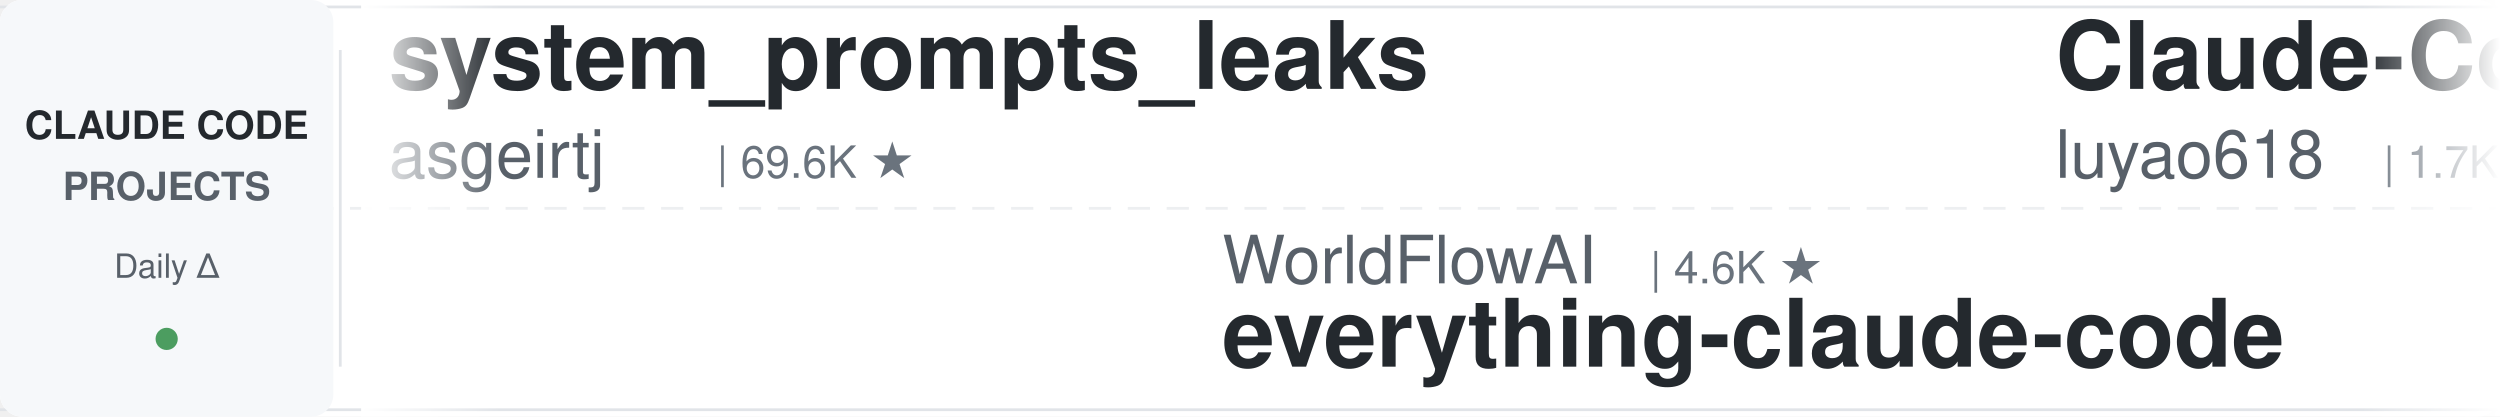
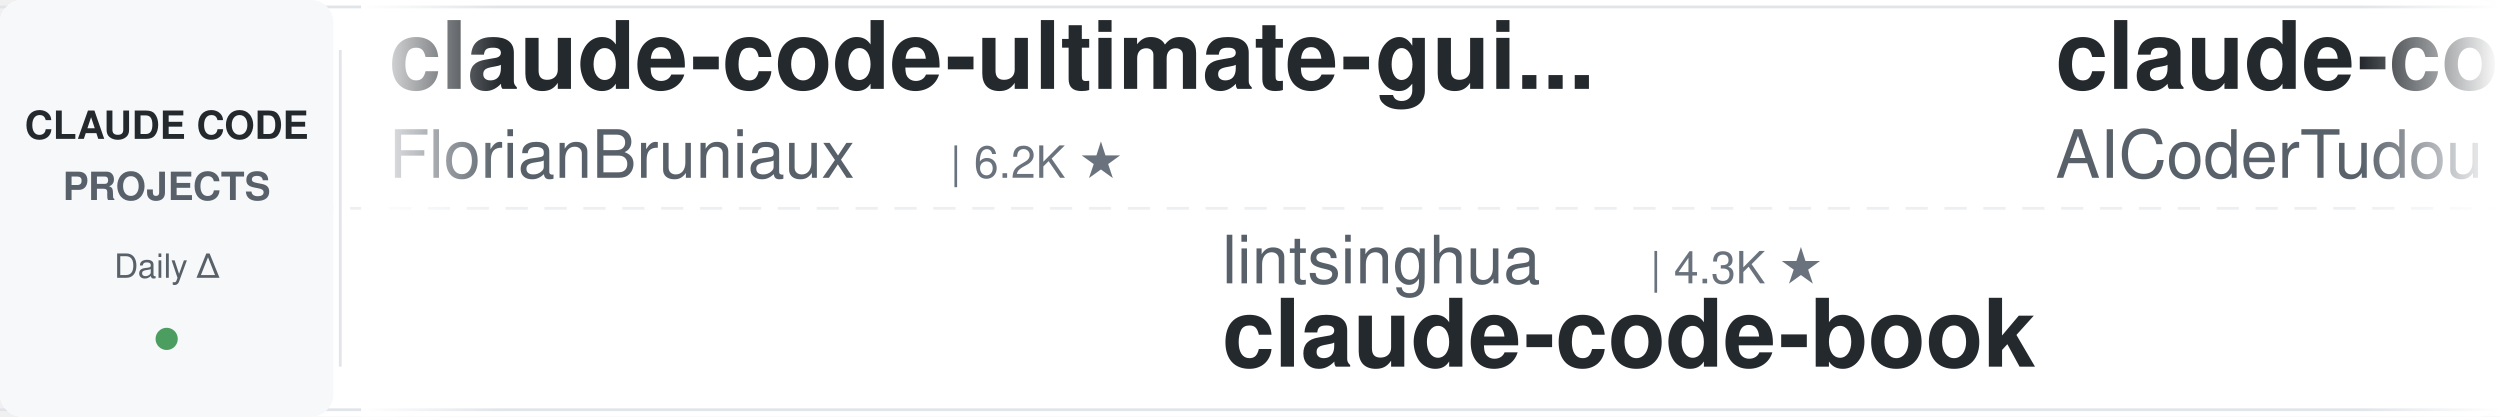
<svg xmlns="http://www.w3.org/2000/svg" width="900" height="150">
  <defs>
    <linearGradient id="leftFade" x1="0%" y1="0%" x2="100%" y2="0%">
      <stop offset="0%" style="stop-color:#ffffff;stop-opacity:1" />
      <stop offset="100%" style="stop-color:#ffffff;stop-opacity:0" />
    </linearGradient>
    <linearGradient id="rightFade" x1="0%" y1="0%" x2="100%" y2="0%">
      <stop offset="0%" style="stop-color:#ffffff;stop-opacity:0" />
      <stop offset="100%" style="stop-color:#ffffff;stop-opacity:1" />
    </linearGradient>
  </defs>
  <rect width="900" height="150" fill="#ffffff" rx="8" />
  <rect x="0" y="2" width="900" height="1" fill="#e1e4e8" />
  <rect x="0" y="147" width="900" height="1" fill="#e1e4e8" />
  <line x1="0" y1="75" x2="900" y2="75" stroke="#e1e4e8" stroke-width="1" stroke-dasharray="8 6" opacity="0.6" />
  <rect x="0" y="0" width="120" height="150" fill="#f6f8fa" rx="8" />
  <text x="60" y="50" font-family="-apple-system, BlinkMacSystemFont, 'Segoe UI', Helvetica, Arial, sans-serif" font-size="14" font-weight="600" fill="#24292e" text-anchor="middle">CLAUDE CODE</text>
  <text x="60" y="72" font-family="-apple-system, BlinkMacSystemFont, 'Segoe UI', Helvetica, Arial, sans-serif" font-size="14" font-weight="600" fill="#586069" text-anchor="middle">PROJECTS</text>
  <text x="60" y="100" font-family="-apple-system, BlinkMacSystemFont, 'Segoe UI', Helvetica, Arial, sans-serif" font-size="12" font-weight="500" fill="#586069" text-anchor="middle">Daily Δ</text>
  <circle cx="60" cy="122" r="4" fill="#22863a" opacity="0.8" />
  <rect x="122" y="18" width="1" height="114" fill="#e1e4e8" />
  <clipPath id="tickerClip">
    <rect x="130" y="0" width="770" height="150" />
  </clipPath>
  <g clip-path="url(#tickerClip)">
    <g id="tickerItems">
      <animateTransform attributeName="transform" attributeType="XML" type="translate" from="0 0" to="-3000 0" dur="54s" repeatCount="indefinite" />
      <g transform="translate(0, 0)">
-         <text x="140" y="32" font-family="-apple-system, BlinkMacSystemFont, 'Segoe UI', Helvetica, Arial, sans-serif" font-size="34" font-weight="600" fill="#24292e">system_prompts_leaks</text>
-         <text x="140" y="64" font-family="-apple-system, BlinkMacSystemFont, 'Segoe UI', Helvetica, Arial, sans-serif" font-size="24" font-weight="400" fill="#586069">asgeirtj</text>
-         <text x="258" y="64" font-family="-apple-system, BlinkMacSystemFont, 'Segoe UI', Helvetica, Arial, sans-serif" font-size="16" font-weight="500" fill="#6a737d">| 69.6K ★</text>
+         <text x="140" y="32" font-family="-apple-system, BlinkMacSystemFont, 'Segoe UI', Helvetica, Arial, sans-serif" font-size="34" font-weight="600" fill="#24292e">claude-code-ultimate-gui...</text>
+         <text x="140" y="64" font-family="-apple-system, BlinkMacSystemFont, 'Segoe UI', Helvetica, Arial, sans-serif" font-size="24" font-weight="400" fill="#586069">FlorianBruniaux</text>
+         <text x="342" y="64" font-family="-apple-system, BlinkMacSystemFont, 'Segoe UI', Helvetica, Arial, sans-serif" font-size="16" font-weight="500" fill="#6a737d">| 6.2K ★</text>
      </g>
      <g transform="translate(300, 0)">
-         <text x="140" y="102" font-family="-apple-system, BlinkMacSystemFont, 'Segoe UI', Helvetica, Arial, sans-serif" font-size="24" font-weight="400" fill="#586069">WorldFlowAI</text>
-         <text x="294" y="102" font-family="-apple-system, BlinkMacSystemFont, 'Segoe UI', Helvetica, Arial, sans-serif" font-size="16" font-weight="500" fill="#6a737d">| 4.6K ★</text>
-         <text x="140" y="132" font-family="-apple-system, BlinkMacSystemFont, 'Segoe UI', Helvetica, Arial, sans-serif" font-size="34" font-weight="600" fill="#24292e">everything-claude-code</text>
+         <text x="140" y="102" font-family="-apple-system, BlinkMacSystemFont, 'Segoe UI', Helvetica, Arial, sans-serif" font-size="24" font-weight="400" fill="#586069">lintsinghua</text>
+         <text x="294" y="102" font-family="-apple-system, BlinkMacSystemFont, 'Segoe UI', Helvetica, Arial, sans-serif" font-size="16" font-weight="500" fill="#6a737d">| 4.3K ★</text>
+         <text x="140" y="132" font-family="-apple-system, BlinkMacSystemFont, 'Segoe UI', Helvetica, Arial, sans-serif" font-size="34" font-weight="600" fill="#24292e">claude-code-book</text>
      </g>
      <g transform="translate(600, 0)">
-         <text x="140" y="32" font-family="-apple-system, BlinkMacSystemFont, 'Segoe UI', Helvetica, Arial, sans-serif" font-size="34" font-weight="600" fill="#24292e">Claude-Code-Source-Study</text>
-         <text x="140" y="64" font-family="-apple-system, BlinkMacSystemFont, 'Segoe UI', Helvetica, Arial, sans-serif" font-size="24" font-weight="400" fill="#586069">luyao618</text>
-         <text x="258" y="64" font-family="-apple-system, BlinkMacSystemFont, 'Segoe UI', Helvetica, Arial, sans-serif" font-size="16" font-weight="500" fill="#6a737d">| 1.7K ★</text>
+         <text x="140" y="32" font-family="-apple-system, BlinkMacSystemFont, 'Segoe UI', Helvetica, Arial, sans-serif" font-size="34" font-weight="600" fill="#24292e">claude-code-tudou</text>
+         <text x="140" y="64" font-family="-apple-system, BlinkMacSystemFont, 'Segoe UI', Helvetica, Arial, sans-serif" font-size="24" font-weight="400" fill="#586069">AICoderTudou</text>
+         <text x="306" y="64" font-family="-apple-system, BlinkMacSystemFont, 'Segoe UI', Helvetica, Arial, sans-serif" font-size="16" font-weight="500" fill="#6a737d">| 493 ★</text>
      </g>
      <g transform="translate(900, 0)">
-         <text x="140" y="102" font-family="-apple-system, BlinkMacSystemFont, 'Segoe UI', Helvetica, Arial, sans-serif" font-size="24" font-weight="400" fill="#586069">musistudio</text>
-         <text x="282" y="102" font-family="-apple-system, BlinkMacSystemFont, 'Segoe UI', Helvetica, Arial, sans-serif" font-size="16" font-weight="500" fill="#6a737d">| 37.7K ★</text>
-         <text x="140" y="132" font-family="-apple-system, BlinkMacSystemFont, 'Segoe UI', Helvetica, Arial, sans-serif" font-size="34" font-weight="600" fill="#24292e">claude-code-router</text>
+         <text x="140" y="102" font-family="-apple-system, BlinkMacSystemFont, 'Segoe UI', Helvetica, Arial, sans-serif" font-size="24" font-weight="400" fill="#586069">Pimzino</text>
+         <text x="246" y="102" font-family="-apple-system, BlinkMacSystemFont, 'Segoe UI', Helvetica, Arial, sans-serif" font-size="16" font-weight="500" fill="#6a737d">| 3.9K ★</text>
+         <text x="140" y="132" font-family="-apple-system, BlinkMacSystemFont, 'Segoe UI', Helvetica, Arial, sans-serif" font-size="34" font-weight="600" fill="#24292e">claude-code-spec-workflo...</text>
      </g>
      <g transform="translate(1200, 0)">
        <text x="140" y="32" font-family="-apple-system, BlinkMacSystemFont, 'Segoe UI', Helvetica, Arial, sans-serif" font-size="34" font-weight="600" fill="#24292e">Open-ClaudeCode</text>
        <text x="140" y="64" font-family="-apple-system, BlinkMacSystemFont, 'Segoe UI', Helvetica, Arial, sans-serif" font-size="24" font-weight="400" fill="#586069">LING71671</text>
        <text x="270" y="64" font-family="-apple-system, BlinkMacSystemFont, 'Segoe UI', Helvetica, Arial, sans-serif" font-size="16" font-weight="500" fill="#6a737d">| 965 ★</text>
      </g>
      <g transform="translate(1500, 0)">
-         <text x="140" y="102" font-family="-apple-system, BlinkMacSystemFont, 'Segoe UI', Helvetica, Arial, sans-serif" font-size="24" font-weight="400" fill="#586069">edmund-io</text>
-         <text x="270" y="102" font-family="-apple-system, BlinkMacSystemFont, 'Segoe UI', Helvetica, Arial, sans-serif" font-size="16" font-weight="500" fill="#6a737d">| 1.5K ★</text>
-         <text x="140" y="132" font-family="-apple-system, BlinkMacSystemFont, 'Segoe UI', Helvetica, Arial, sans-serif" font-size="34" font-weight="600" fill="#24292e">edmunds-claude-code</text>
+         <text x="140" y="102" font-family="-apple-system, BlinkMacSystemFont, 'Segoe UI', Helvetica, Arial, sans-serif" font-size="24" font-weight="400" fill="#586069">nicedreamzapp</text>
+         <text x="318" y="102" font-family="-apple-system, BlinkMacSystemFont, 'Segoe UI', Helvetica, Arial, sans-serif" font-size="16" font-weight="500" fill="#6a737d">| 3.4K ★</text>
+         <text x="140" y="132" font-family="-apple-system, BlinkMacSystemFont, 'Segoe UI', Helvetica, Arial, sans-serif" font-size="34" font-weight="600" fill="#24292e">claude-code-local</text>
      </g>
      <g transform="translate(1800, 0)">
-         <text x="140" y="32" font-family="-apple-system, BlinkMacSystemFont, 'Segoe UI', Helvetica, Arial, sans-serif" font-size="34" font-weight="600" fill="#24292e">claude-code-source-build</text>
-         <text x="140" y="64" font-family="-apple-system, BlinkMacSystemFont, 'Segoe UI', Helvetica, Arial, sans-serif" font-size="24" font-weight="400" fill="#586069">andrew-kramer-inno</text>
-         <text x="378" y="64" font-family="-apple-system, BlinkMacSystemFont, 'Segoe UI', Helvetica, Arial, sans-serif" font-size="16" font-weight="500" fill="#6a737d">| 593 ★</text>
+         <text x="140" y="32" font-family="-apple-system, BlinkMacSystemFont, 'Segoe UI', Helvetica, Arial, sans-serif" font-size="34" font-weight="600" fill="#24292e">claude-code-video-toolki...</text>
+         <text x="140" y="64" font-family="-apple-system, BlinkMacSystemFont, 'Segoe UI', Helvetica, Arial, sans-serif" font-size="24" font-weight="400" fill="#586069">digitalsamba</text>
+         <text x="306" y="64" font-family="-apple-system, BlinkMacSystemFont, 'Segoe UI', Helvetica, Arial, sans-serif" font-size="16" font-weight="500" fill="#6a737d">| 2.2K ★</text>
      </g>
      <g transform="translate(2100, 0)">
-         <text x="140" y="102" font-family="-apple-system, BlinkMacSystemFont, 'Segoe UI', Helvetica, Arial, sans-serif" font-size="24" font-weight="400" fill="#586069">pedrohcgs</text>
-         <text x="270" y="102" font-family="-apple-system, BlinkMacSystemFont, 'Segoe UI', Helvetica, Arial, sans-serif" font-size="16" font-weight="500" fill="#6a737d">| 1.7K ★</text>
-         <text x="140" y="132" font-family="-apple-system, BlinkMacSystemFont, 'Segoe UI', Helvetica, Arial, sans-serif" font-size="34" font-weight="600" fill="#24292e">claude-code-my-workflow</text>
+         <text x="140" y="102" font-family="-apple-system, BlinkMacSystemFont, 'Segoe UI', Helvetica, Arial, sans-serif" font-size="24" font-weight="400" fill="#586069">Windy3f3f3f3f</text>
+         <text x="318" y="102" font-family="-apple-system, BlinkMacSystemFont, 'Segoe UI', Helvetica, Arial, sans-serif" font-size="16" font-weight="500" fill="#6a737d">| 3.7K ★</text>
+         <text x="140" y="132" font-family="-apple-system, BlinkMacSystemFont, 'Segoe UI', Helvetica, Arial, sans-serif" font-size="34" font-weight="600" fill="#24292e">how-claude-code-works</text>
      </g>
      <g transform="translate(2400, 0)">
-         <text x="140" y="32" font-family="-apple-system, BlinkMacSystemFont, 'Segoe UI', Helvetica, Arial, sans-serif" font-size="34" font-weight="600" fill="#24292e">pi-vs-claude-code</text>
-         <text x="140" y="64" font-family="-apple-system, BlinkMacSystemFont, 'Segoe UI', Helvetica, Arial, sans-serif" font-size="24" font-weight="400" fill="#586069">disler</text>
-         <text x="234" y="64" font-family="-apple-system, BlinkMacSystemFont, 'Segoe UI', Helvetica, Arial, sans-serif" font-size="16" font-weight="500" fill="#6a737d">| 1.7K ★</text>
+         <text x="140" y="32" font-family="-apple-system, BlinkMacSystemFont, 'Segoe UI', Helvetica, Arial, sans-serif" font-size="34" font-weight="600" fill="#24292e">claude-code-skills</text>
+         <text x="140" y="64" font-family="-apple-system, BlinkMacSystemFont, 'Segoe UI', Helvetica, Arial, sans-serif" font-size="24" font-weight="400" fill="#586069">daymade</text>
+         <text x="246" y="64" font-family="-apple-system, BlinkMacSystemFont, 'Segoe UI', Helvetica, Arial, sans-serif" font-size="16" font-weight="500" fill="#6a737d">| 1.5K ★</text>
      </g>
      <g transform="translate(2700, 0)">
-         <text x="140" y="102" font-family="-apple-system, BlinkMacSystemFont, 'Segoe UI', Helvetica, Arial, sans-serif" font-size="24" font-weight="400" fill="#586069">FlorianBruniaux</text>
-         <text x="342" y="102" font-family="-apple-system, BlinkMacSystemFont, 'Segoe UI', Helvetica, Arial, sans-serif" font-size="16" font-weight="500" fill="#6a737d">| 6.2K ★</text>
-         <text x="140" y="132" font-family="-apple-system, BlinkMacSystemFont, 'Segoe UI', Helvetica, Arial, sans-serif" font-size="34" font-weight="600" fill="#24292e">claude-code-ultimate-gui...</text>
+         <text x="140" y="102" font-family="-apple-system, BlinkMacSystemFont, 'Segoe UI', Helvetica, Arial, sans-serif" font-size="24" font-weight="400" fill="#586069">SeemSeam</text>
+         <text x="258" y="102" font-family="-apple-system, BlinkMacSystemFont, 'Segoe UI', Helvetica, Arial, sans-serif" font-size="16" font-weight="500" fill="#6a737d">| 3.6K ★</text>
+         <text x="140" y="132" font-family="-apple-system, BlinkMacSystemFont, 'Segoe UI', Helvetica, Arial, sans-serif" font-size="34" font-weight="600" fill="#24292e">claude_codex_bridge</text>
      </g>
      <g transform="translate(3000, 0)">
-         <text x="140" y="32" font-family="-apple-system, BlinkMacSystemFont, 'Segoe UI', Helvetica, Arial, sans-serif" font-size="34" font-weight="600" fill="#24292e">system_prompts_leaks</text>
-         <text x="140" y="64" font-family="-apple-system, BlinkMacSystemFont, 'Segoe UI', Helvetica, Arial, sans-serif" font-size="24" font-weight="400" fill="#586069">asgeirtj</text>
-         <text x="258" y="64" font-family="-apple-system, BlinkMacSystemFont, 'Segoe UI', Helvetica, Arial, sans-serif" font-size="16" font-weight="500" fill="#6a737d">| 69.6K ★</text>
+         <text x="140" y="32" font-family="-apple-system, BlinkMacSystemFont, 'Segoe UI', Helvetica, Arial, sans-serif" font-size="34" font-weight="600" fill="#24292e">claude-code-ultimate-gui...</text>
+         <text x="140" y="64" font-family="-apple-system, BlinkMacSystemFont, 'Segoe UI', Helvetica, Arial, sans-serif" font-size="24" font-weight="400" fill="#586069">FlorianBruniaux</text>
+         <text x="342" y="64" font-family="-apple-system, BlinkMacSystemFont, 'Segoe UI', Helvetica, Arial, sans-serif" font-size="16" font-weight="500" fill="#6a737d">| 6.2K ★</text>
      </g>
      <g transform="translate(3300, 0)">
-         <text x="140" y="102" font-family="-apple-system, BlinkMacSystemFont, 'Segoe UI', Helvetica, Arial, sans-serif" font-size="24" font-weight="400" fill="#586069">WorldFlowAI</text>
-         <text x="294" y="102" font-family="-apple-system, BlinkMacSystemFont, 'Segoe UI', Helvetica, Arial, sans-serif" font-size="16" font-weight="500" fill="#6a737d">| 4.6K ★</text>
-         <text x="140" y="132" font-family="-apple-system, BlinkMacSystemFont, 'Segoe UI', Helvetica, Arial, sans-serif" font-size="34" font-weight="600" fill="#24292e">everything-claude-code</text>
+         <text x="140" y="102" font-family="-apple-system, BlinkMacSystemFont, 'Segoe UI', Helvetica, Arial, sans-serif" font-size="24" font-weight="400" fill="#586069">lintsinghua</text>
+         <text x="294" y="102" font-family="-apple-system, BlinkMacSystemFont, 'Segoe UI', Helvetica, Arial, sans-serif" font-size="16" font-weight="500" fill="#6a737d">| 4.3K ★</text>
+         <text x="140" y="132" font-family="-apple-system, BlinkMacSystemFont, 'Segoe UI', Helvetica, Arial, sans-serif" font-size="34" font-weight="600" fill="#24292e">claude-code-book</text>
      </g>
      <g transform="translate(3600, 0)">
-         <text x="140" y="32" font-family="-apple-system, BlinkMacSystemFont, 'Segoe UI', Helvetica, Arial, sans-serif" font-size="34" font-weight="600" fill="#24292e">Claude-Code-Source-Study</text>
-         <text x="140" y="64" font-family="-apple-system, BlinkMacSystemFont, 'Segoe UI', Helvetica, Arial, sans-serif" font-size="24" font-weight="400" fill="#586069">luyao618</text>
-         <text x="258" y="64" font-family="-apple-system, BlinkMacSystemFont, 'Segoe UI', Helvetica, Arial, sans-serif" font-size="16" font-weight="500" fill="#6a737d">| 1.7K ★</text>
+         <text x="140" y="32" font-family="-apple-system, BlinkMacSystemFont, 'Segoe UI', Helvetica, Arial, sans-serif" font-size="34" font-weight="600" fill="#24292e">claude-code-tudou</text>
+         <text x="140" y="64" font-family="-apple-system, BlinkMacSystemFont, 'Segoe UI', Helvetica, Arial, sans-serif" font-size="24" font-weight="400" fill="#586069">AICoderTudou</text>
+         <text x="306" y="64" font-family="-apple-system, BlinkMacSystemFont, 'Segoe UI', Helvetica, Arial, sans-serif" font-size="16" font-weight="500" fill="#6a737d">| 493 ★</text>
      </g>
      <g transform="translate(3900, 0)">
-         <text x="140" y="102" font-family="-apple-system, BlinkMacSystemFont, 'Segoe UI', Helvetica, Arial, sans-serif" font-size="24" font-weight="400" fill="#586069">musistudio</text>
-         <text x="282" y="102" font-family="-apple-system, BlinkMacSystemFont, 'Segoe UI', Helvetica, Arial, sans-serif" font-size="16" font-weight="500" fill="#6a737d">| 37.7K ★</text>
-         <text x="140" y="132" font-family="-apple-system, BlinkMacSystemFont, 'Segoe UI', Helvetica, Arial, sans-serif" font-size="34" font-weight="600" fill="#24292e">claude-code-router</text>
+         <text x="140" y="102" font-family="-apple-system, BlinkMacSystemFont, 'Segoe UI', Helvetica, Arial, sans-serif" font-size="24" font-weight="400" fill="#586069">Pimzino</text>
+         <text x="246" y="102" font-family="-apple-system, BlinkMacSystemFont, 'Segoe UI', Helvetica, Arial, sans-serif" font-size="16" font-weight="500" fill="#6a737d">| 3.9K ★</text>
+         <text x="140" y="132" font-family="-apple-system, BlinkMacSystemFont, 'Segoe UI', Helvetica, Arial, sans-serif" font-size="34" font-weight="600" fill="#24292e">claude-code-spec-workflo...</text>
      </g>
    </g>
  </g>
  <rect x="130" y="0" width="50" height="150" fill="url(#leftFade)" />
  <rect x="850" y="0" width="50" height="150" fill="url(#rightFade)" />
</svg>
